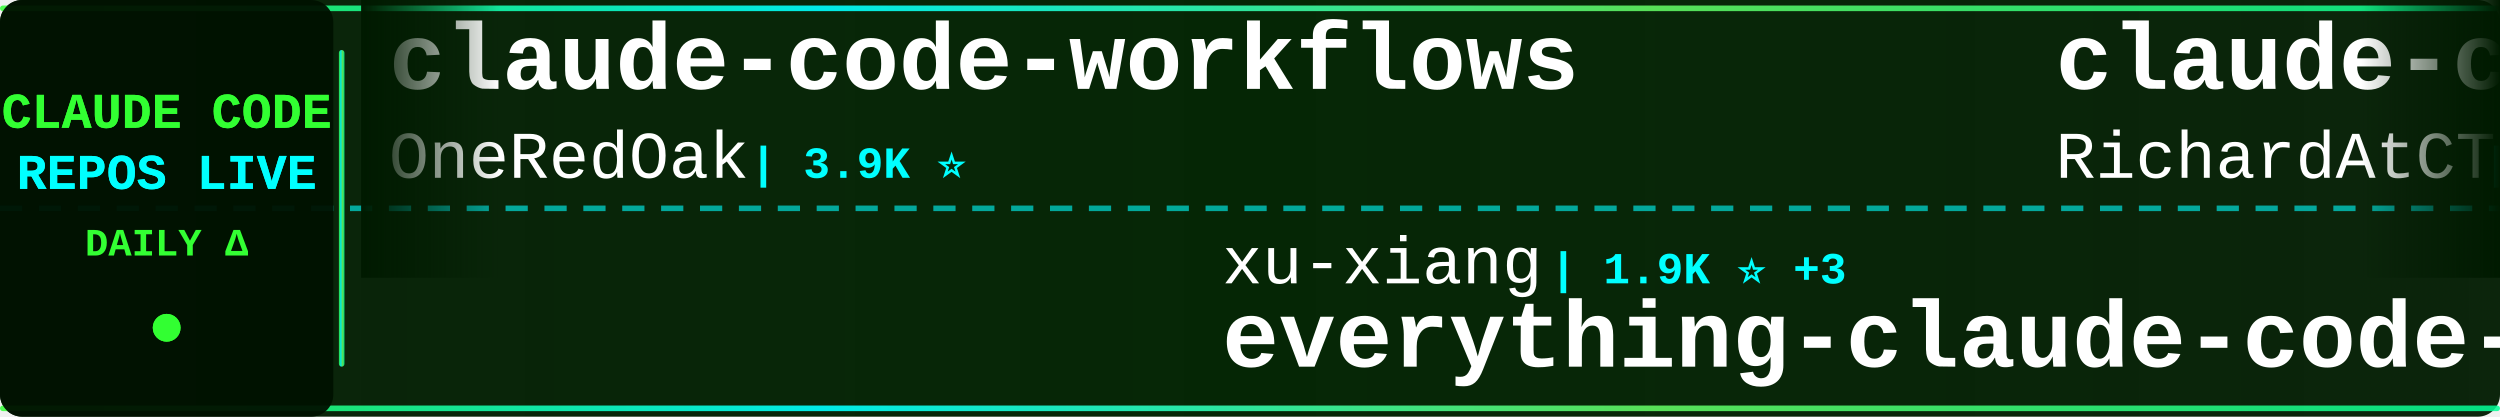
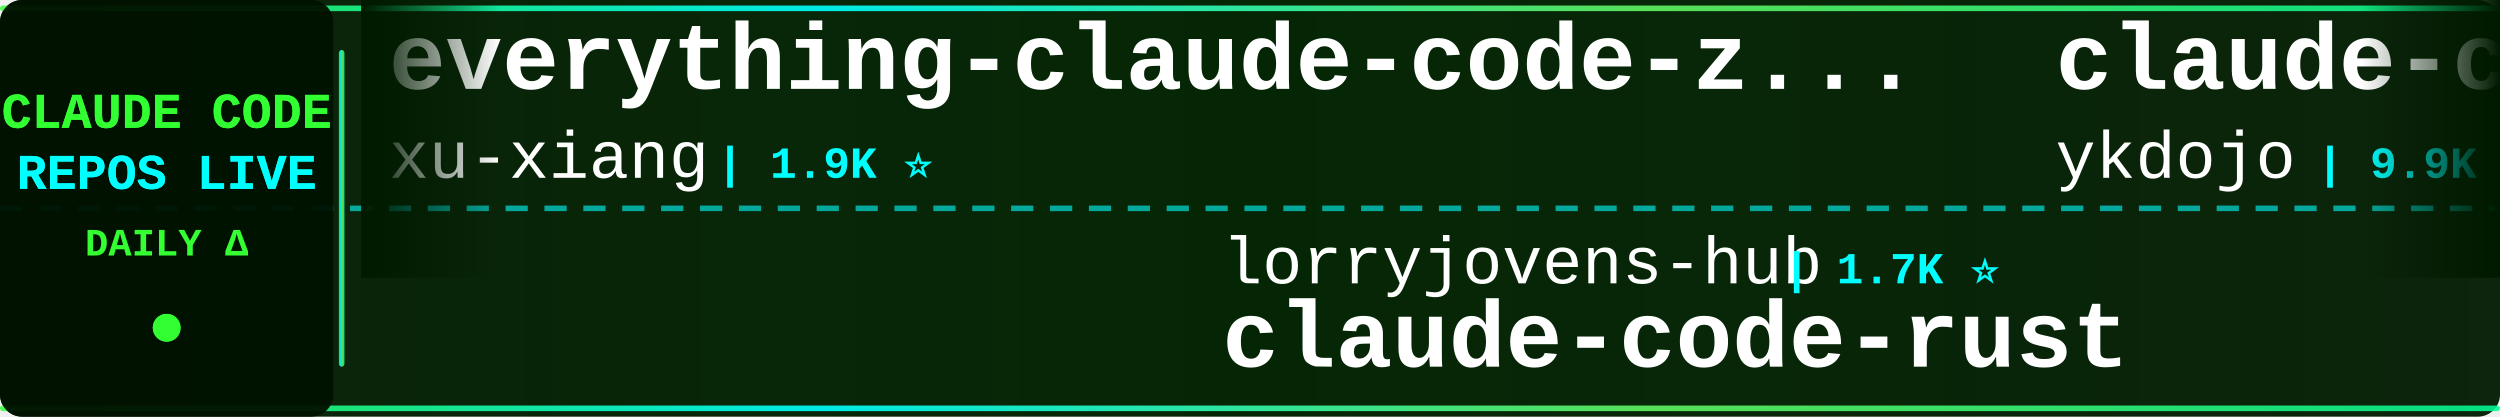
<svg xmlns="http://www.w3.org/2000/svg" width="900" height="150">
  <defs>
    <linearGradient id="tickerBg" x1="0%" y1="0%" x2="100%" y2="0%">
      <stop offset="0%" style="stop-color:#001a00;stop-opacity:0.95" />
      <stop offset="50%" style="stop-color:#002200;stop-opacity:0.98" />
      <stop offset="100%" style="stop-color:#001a00;stop-opacity:0.95" />
    </linearGradient>
    <linearGradient id="borderGrad" x1="0%" y1="0%" x2="100%" y2="0%">
      <stop offset="0%" style="stop-color:#33ff33;stop-opacity:0.85">
        <animate attributeName="stop-opacity" values="0.85;1;0.85" dur="2s" repeatCount="indefinite" />
      </stop>
      <stop offset="33%" style="stop-color:#00ffff;stop-opacity:0.9">
        <animate attributeName="stop-opacity" values="0.9;1;0.9" dur="2.2s" repeatCount="indefinite" />
      </stop>
      <stop offset="66%" style="stop-color:#66ff66;stop-opacity:0.85">
        <animate attributeName="stop-opacity" values="0.85;1;0.85" dur="1.8s" repeatCount="indefinite" />
      </stop>
      <stop offset="100%" style="stop-color:#00ff99;stop-opacity:0.85">
        <animate attributeName="stop-opacity" values="0.85;1;0.85" dur="2s" repeatCount="indefinite" />
      </stop>
    </linearGradient>
    <filter id="textGlow">
      <feGaussianBlur stdDeviation="0.1" result="coloredBlur" />
      <feMerge>
        <feMergeNode in="coloredBlur" />
        <feMergeNode in="SourceGraphic" />
      </feMerge>
    </filter>
    <filter id="metricGlow">
      <feGaussianBlur stdDeviation="0.2" result="coloredBlur" />
      <feMerge>
        <feMergeNode in="coloredBlur" />
        <feMergeNode in="SourceGraphic" />
      </feMerge>
    </filter>
    <linearGradient id="leftFade" x1="0%" y1="0%" x2="100%" y2="0%">
      <stop offset="0%" style="stop-color:#001a00;stop-opacity:1" />
      <stop offset="100%" style="stop-color:#001a00;stop-opacity:0" />
    </linearGradient>
    <linearGradient id="rightFade" x1="0%" y1="0%" x2="100%" y2="0%">
      <stop offset="0%" style="stop-color:#001a00;stop-opacity:0" />
      <stop offset="100%" style="stop-color:#001a00;stop-opacity:1" />
    </linearGradient>
  </defs>
  <rect width="900" height="150" fill="url(#tickerBg)" rx="8" />
  <rect x="0" y="2" width="900" height="2" fill="url(#borderGrad)" rx="1" />
  <rect x="0" y="146" width="900" height="2" fill="url(#borderGrad)" rx="1" />
  <line x1="0" y1="75" x2="900" y2="75" stroke="#00ffff" stroke-width="2" stroke-dasharray="8 6" opacity="0.6" />
  <rect x="0" y="0" width="120" height="150" fill="#001100" opacity="0.95" rx="8" />
  <text x="60" y="46" font-family="'Courier New', monospace" font-size="18" font-weight="bold" fill="#33ff33" text-anchor="middle" filter="url(#textGlow)">
    CLAUDE CODE
  </text>
  <text x="60" y="68" font-family="'Courier New', monospace" font-size="18" font-weight="bold" fill="#00ffff" text-anchor="middle" filter="url(#textGlow)">
    REPOS LIVE
  </text>
  <text x="60" y="92" font-family="'Courier New', monospace" font-size="14" font-weight="bold" fill="#33ff33" text-anchor="middle">
    DAILY Δ
  </text>
  <circle cx="60" cy="118" r="5" fill="#33ff33" filter="url(#metricGlow)">
    <animate attributeName="r" values="4;6;4" dur="1.5s" repeatCount="indefinite" />
    <animate attributeName="opacity" values="0.6;1;0.6" dur="1.5s" repeatCount="indefinite" />
  </circle>
  <rect x="122" y="18" width="2" height="114" fill="url(#borderGrad)" rx="1" />
  <clipPath id="tickerClip">
    <rect x="130" y="0" width="770" height="150" />
  </clipPath>
  <g clip-path="url(#tickerClip)">
    <g id="tickerItems">
      <animateTransform attributeName="transform" attributeType="XML" type="translate" from="0 0" to="-3000 0" dur="54s" repeatCount="indefinite" />
      <g transform="translate(0, 0)">
-         <text x="140" y="32" font-family="'Courier New', monospace" font-size="34" font-weight="bold" fill="#ffffff">claude-code-workflows</text>
-         <text x="140" y="64" font-family="'Courier New', monospace" font-size="24" font-weight="normal" fill="#ffffff" opacity="1.0">OneRedOak</text>
-         <text x="270" y="64" font-family="'Courier New', monospace" font-size="16" font-weight="bold" fill="#00ffff"> | 3.9K ⭐</text>
+         <text x="140" y="32" font-family="'Courier New', monospace" font-size="34" font-weight="bold" fill="#ffffff">everything-claude-code-z...</text>
+         <text x="140" y="64" font-family="'Courier New', monospace" font-size="24" font-weight="normal" fill="#ffffff" opacity="1.0">xu-xiang</text>
+         <text x="258" y="64" font-family="'Courier New', monospace" font-size="16" font-weight="bold" fill="#00ffff"> | 1.9K ⭐</text>
      </g>
      <g transform="translate(300, 0)">
-         <text x="140" y="102" font-family="'Courier New', monospace" font-size="24" font-weight="normal" fill="#ffffff" opacity="1.0">xu-xiang</text>
-         <text x="258" y="102" font-family="'Courier New', monospace" font-size="16" font-weight="bold" fill="#00ffff"> | 1.9K ⭐ +3</text>
-         <text x="140" y="132" font-family="'Courier New', monospace" font-size="34" font-weight="bold" fill="#ffffff">everything-claude-code-z...</text>
+         <text x="140" y="102" font-family="'Courier New', monospace" font-size="24" font-weight="normal" fill="#ffffff" opacity="1.0">lorryjovens-hub</text>
+         <text x="342" y="102" font-family="'Courier New', monospace" font-size="16" font-weight="bold" fill="#00ffff"> | 1.7K ⭐</text>
+         <text x="140" y="132" font-family="'Courier New', monospace" font-size="34" font-weight="bold" fill="#ffffff">claude-code-rust</text>
      </g>
      <g transform="translate(600, 0)">
+         <text x="140" y="32" font-family="'Courier New', monospace" font-size="34" font-weight="bold" fill="#ffffff">claude-code-tips</text>
+         <text x="140" y="64" font-family="'Courier New', monospace" font-size="24" font-weight="normal" fill="#ffffff" opacity="1.0">ykdojo</text>
+         <text x="234" y="64" font-family="'Courier New', monospace" font-size="16" font-weight="bold" fill="#00ffff"> | 9.9K ⭐ +7</text>
+       </g>
+       <g transform="translate(900, 0)">
+         <text x="140" y="102" font-family="'Courier New', monospace" font-size="24" font-weight="normal" fill="#ffffff" opacity="1.0">Yuyz0112</text>
+         <text x="258" y="102" font-family="'Courier New', monospace" font-size="16" font-weight="bold" fill="#00ffff"> | 2.4K ⭐</text>
+         <text x="140" y="132" font-family="'Courier New', monospace" font-size="34" font-weight="bold" fill="#ffffff">claude-code-reverse</text>
+       </g>
+       <g transform="translate(1200, 0)">
        <text x="140" y="32" font-family="'Courier New', monospace" font-size="34" font-weight="bold" fill="#ffffff">claude-code-telegram</text>
        <text x="140" y="64" font-family="'Courier New', monospace" font-size="24" font-weight="normal" fill="#ffffff" opacity="1.0">RichardAtCT</text>
-         <text x="294" y="64" font-family="'Courier New', monospace" font-size="16" font-weight="bold" fill="#00ffff"> | 2.8K ⭐</text>
-       </g>
-       <g transform="translate(900, 0)">
-         <text x="140" y="102" font-family="'Courier New', monospace" font-size="24" font-weight="normal" fill="#ffffff" opacity="1.0">WorldFlowAI</text>
-         <text x="294" y="102" font-family="'Courier New', monospace" font-size="16" font-weight="bold" fill="#00ffff"> | 1.6K ⭐ +7</text>
-         <text x="140" y="132" font-family="'Courier New', monospace" font-size="34" font-weight="bold" fill="#ffffff">everything-claude-code</text>
-       </g>
-       <g transform="translate(1200, 0)">
-         <text x="140" y="32" font-family="'Courier New', monospace" font-size="34" font-weight="bold" fill="#ffffff">claude-coder</text>
-         <text x="140" y="64" font-family="'Courier New', monospace" font-size="24" font-weight="normal" fill="#ffffff" opacity="1.0">kodu-ai</text>
-         <text x="246" y="64" font-family="'Courier New', monospace" font-size="16" font-weight="bold" fill="#00ffff"> | 5.2K ⭐</text>
+         <text x="294" y="64" font-family="'Courier New', monospace" font-size="16" font-weight="bold" fill="#00ffff"> | 2.8K ⭐ +1</text>
      </g>
      <g transform="translate(1500, 0)">
-         <text x="140" y="102" font-family="'Courier New', monospace" font-size="24" font-weight="normal" fill="#ffffff" opacity="1.0">centminmod</text>
-         <text x="282" y="102" font-family="'Courier New', monospace" font-size="16" font-weight="bold" fill="#00ffff"> | 2.6K ⭐</text>
-         <text x="140" y="132" font-family="'Courier New', monospace" font-size="34" font-weight="bold" fill="#ffffff">my-claude-code-setup</text>
+         <text x="140" y="102" font-family="'Courier New', monospace" font-size="24" font-weight="normal" fill="#ffffff" opacity="1.0">Piebald-AI</text>
+         <text x="282" y="102" font-family="'Courier New', monospace" font-size="16" font-weight="bold" fill="#00ffff"> | 12.4K ⭐ +2</text>
+         <text x="140" y="132" font-family="'Courier New', monospace" font-size="34" font-weight="bold" fill="#ffffff">claude-code-system-promp...</text>
      </g>
      <g transform="translate(1800, 0)">
-         <text x="140" y="32" font-family="'Courier New', monospace" font-size="34" font-weight="bold" fill="#ffffff">Claude-code</text>
-         <text x="140" y="64" font-family="'Courier New', monospace" font-size="24" font-weight="normal" fill="#ffffff" opacity="1.0">zstmfhy</text>
-         <text x="246" y="64" font-family="'Courier New', monospace" font-size="16" font-weight="bold" fill="#00ffff"> | 190 ⭐</text>
+         <text x="140" y="32" font-family="'Courier New', monospace" font-size="34" font-weight="bold" fill="#ffffff">claude-code-sourcemap</text>
+         <text x="140" y="64" font-family="'Courier New', monospace" font-size="24" font-weight="normal" fill="#ffffff" opacity="1.0">ChinaSiro</text>
+         <text x="270" y="64" font-family="'Courier New', monospace" font-size="16" font-weight="bold" fill="#00ffff"> | 9.6K ⭐ +1</text>
      </g>
      <g transform="translate(2100, 0)">
-         <text x="140" y="102" font-family="'Courier New', monospace" font-size="24" font-weight="normal" fill="#ffffff" opacity="1.0">pengchengneo</text>
-         <text x="306" y="102" font-family="'Courier New', monospace" font-size="16" font-weight="bold" fill="#00ffff"> | 1.8K ⭐</text>
-         <text x="140" y="132" font-family="'Courier New', monospace" font-size="34" font-weight="bold" fill="#ffffff">Claude-Code</text>
+         <text x="140" y="102" font-family="'Courier New', monospace" font-size="24" font-weight="normal" fill="#ffffff" opacity="1.0">OneRedOak</text>
+         <text x="270" y="102" font-family="'Courier New', monospace" font-size="16" font-weight="bold" fill="#00ffff"> | 3.9K ⭐ +1</text>
+         <text x="140" y="132" font-family="'Courier New', monospace" font-size="34" font-weight="bold" fill="#ffffff">claude-code-workflows</text>
      </g>
      <g transform="translate(2400, 0)">
-         <text x="140" y="32" font-family="'Courier New', monospace" font-size="34" font-weight="bold" fill="#ffffff">Claude-Code-Usage-Monito...</text>
-         <text x="140" y="64" font-family="'Courier New', monospace" font-size="24" font-weight="normal" fill="#ffffff" opacity="1.0">Maciek-roboblog</text>
-         <text x="342" y="64" font-family="'Courier New', monospace" font-size="16" font-weight="bold" fill="#00ffff"> | 8.7K ⭐ +1</text>
+         <text x="140" y="32" font-family="'Courier New', monospace" font-size="34" font-weight="bold" fill="#ffffff">claude-code-guide</text>
+         <text x="140" y="64" font-family="'Courier New', monospace" font-size="24" font-weight="normal" fill="#ffffff" opacity="1.0">Cranot</text>
+         <text x="234" y="64" font-family="'Courier New', monospace" font-size="16" font-weight="bold" fill="#00ffff"> | 2.9K ⭐</text>
      </g>
      <g transform="translate(2700, 0)">
-         <text x="140" y="102" font-family="'Courier New', monospace" font-size="24" font-weight="normal" fill="#ffffff" opacity="1.0">rohitg00</text>
-         <text x="258" y="102" font-family="'Courier New', monospace" font-size="16" font-weight="bold" fill="#00ffff"> | 2.5K ⭐</text>
-         <text x="140" y="132" font-family="'Courier New', monospace" font-size="34" font-weight="bold" fill="#ffffff">awesome-claude-code-tool...</text>
+         <text x="140" y="102" font-family="'Courier New', monospace" font-size="24" font-weight="normal" fill="#ffffff" opacity="1.0">lintsinghua</text>
+         <text x="294" y="102" font-family="'Courier New', monospace" font-size="16" font-weight="bold" fill="#00ffff"> | 4.1K ⭐ +2</text>
+         <text x="140" y="132" font-family="'Courier New', monospace" font-size="34" font-weight="bold" fill="#ffffff">claude-code-book</text>
      </g>
      <g transform="translate(3000, 0)">
-         <text x="140" y="32" font-family="'Courier New', monospace" font-size="34" font-weight="bold" fill="#ffffff">claude-code-workflows</text>
-         <text x="140" y="64" font-family="'Courier New', monospace" font-size="24" font-weight="normal" fill="#ffffff" opacity="1.0">OneRedOak</text>
-         <text x="270" y="64" font-family="'Courier New', monospace" font-size="16" font-weight="bold" fill="#00ffff"> | 3.9K ⭐</text>
+         <text x="140" y="32" font-family="'Courier New', monospace" font-size="34" font-weight="bold" fill="#ffffff">everything-claude-code-z...</text>
+         <text x="140" y="64" font-family="'Courier New', monospace" font-size="24" font-weight="normal" fill="#ffffff" opacity="1.0">xu-xiang</text>
+         <text x="258" y="64" font-family="'Courier New', monospace" font-size="16" font-weight="bold" fill="#00ffff"> | 1.9K ⭐</text>
      </g>
      <g transform="translate(3300, 0)">
-         <text x="140" y="102" font-family="'Courier New', monospace" font-size="24" font-weight="normal" fill="#ffffff" opacity="1.0">xu-xiang</text>
-         <text x="258" y="102" font-family="'Courier New', monospace" font-size="16" font-weight="bold" fill="#00ffff"> | 1.9K ⭐ +3</text>
-         <text x="140" y="132" font-family="'Courier New', monospace" font-size="34" font-weight="bold" fill="#ffffff">everything-claude-code-z...</text>
+         <text x="140" y="102" font-family="'Courier New', monospace" font-size="24" font-weight="normal" fill="#ffffff" opacity="1.0">lorryjovens-hub</text>
+         <text x="342" y="102" font-family="'Courier New', monospace" font-size="16" font-weight="bold" fill="#00ffff"> | 1.7K ⭐</text>
+         <text x="140" y="132" font-family="'Courier New', monospace" font-size="34" font-weight="bold" fill="#ffffff">claude-code-rust</text>
      </g>
      <g transform="translate(3600, 0)">
-         <text x="140" y="32" font-family="'Courier New', monospace" font-size="34" font-weight="bold" fill="#ffffff">claude-code-telegram</text>
-         <text x="140" y="64" font-family="'Courier New', monospace" font-size="24" font-weight="normal" fill="#ffffff" opacity="1.0">RichardAtCT</text>
-         <text x="294" y="64" font-family="'Courier New', monospace" font-size="16" font-weight="bold" fill="#00ffff"> | 2.8K ⭐</text>
+         <text x="140" y="32" font-family="'Courier New', monospace" font-size="34" font-weight="bold" fill="#ffffff">claude-code-tips</text>
+         <text x="140" y="64" font-family="'Courier New', monospace" font-size="24" font-weight="normal" fill="#ffffff" opacity="1.0">ykdojo</text>
+         <text x="234" y="64" font-family="'Courier New', monospace" font-size="16" font-weight="bold" fill="#00ffff"> | 9.9K ⭐ +7</text>
      </g>
      <g transform="translate(3900, 0)">
-         <text x="140" y="102" font-family="'Courier New', monospace" font-size="24" font-weight="normal" fill="#ffffff" opacity="1.0">WorldFlowAI</text>
-         <text x="294" y="102" font-family="'Courier New', monospace" font-size="16" font-weight="bold" fill="#00ffff"> | 1.6K ⭐ +7</text>
-         <text x="140" y="132" font-family="'Courier New', monospace" font-size="34" font-weight="bold" fill="#ffffff">everything-claude-code</text>
+         <text x="140" y="102" font-family="'Courier New', monospace" font-size="24" font-weight="normal" fill="#ffffff" opacity="1.0">Yuyz0112</text>
+         <text x="258" y="102" font-family="'Courier New', monospace" font-size="16" font-weight="bold" fill="#00ffff"> | 2.4K ⭐</text>
+         <text x="140" y="132" font-family="'Courier New', monospace" font-size="34" font-weight="bold" fill="#ffffff">claude-code-reverse</text>
      </g>
    </g>
  </g>
  <rect x="130" y="0" width="50" height="100" fill="url(#leftFade)" />
  <rect x="850" y="0" width="50" height="100" fill="url(#rightFade)" />
</svg>
